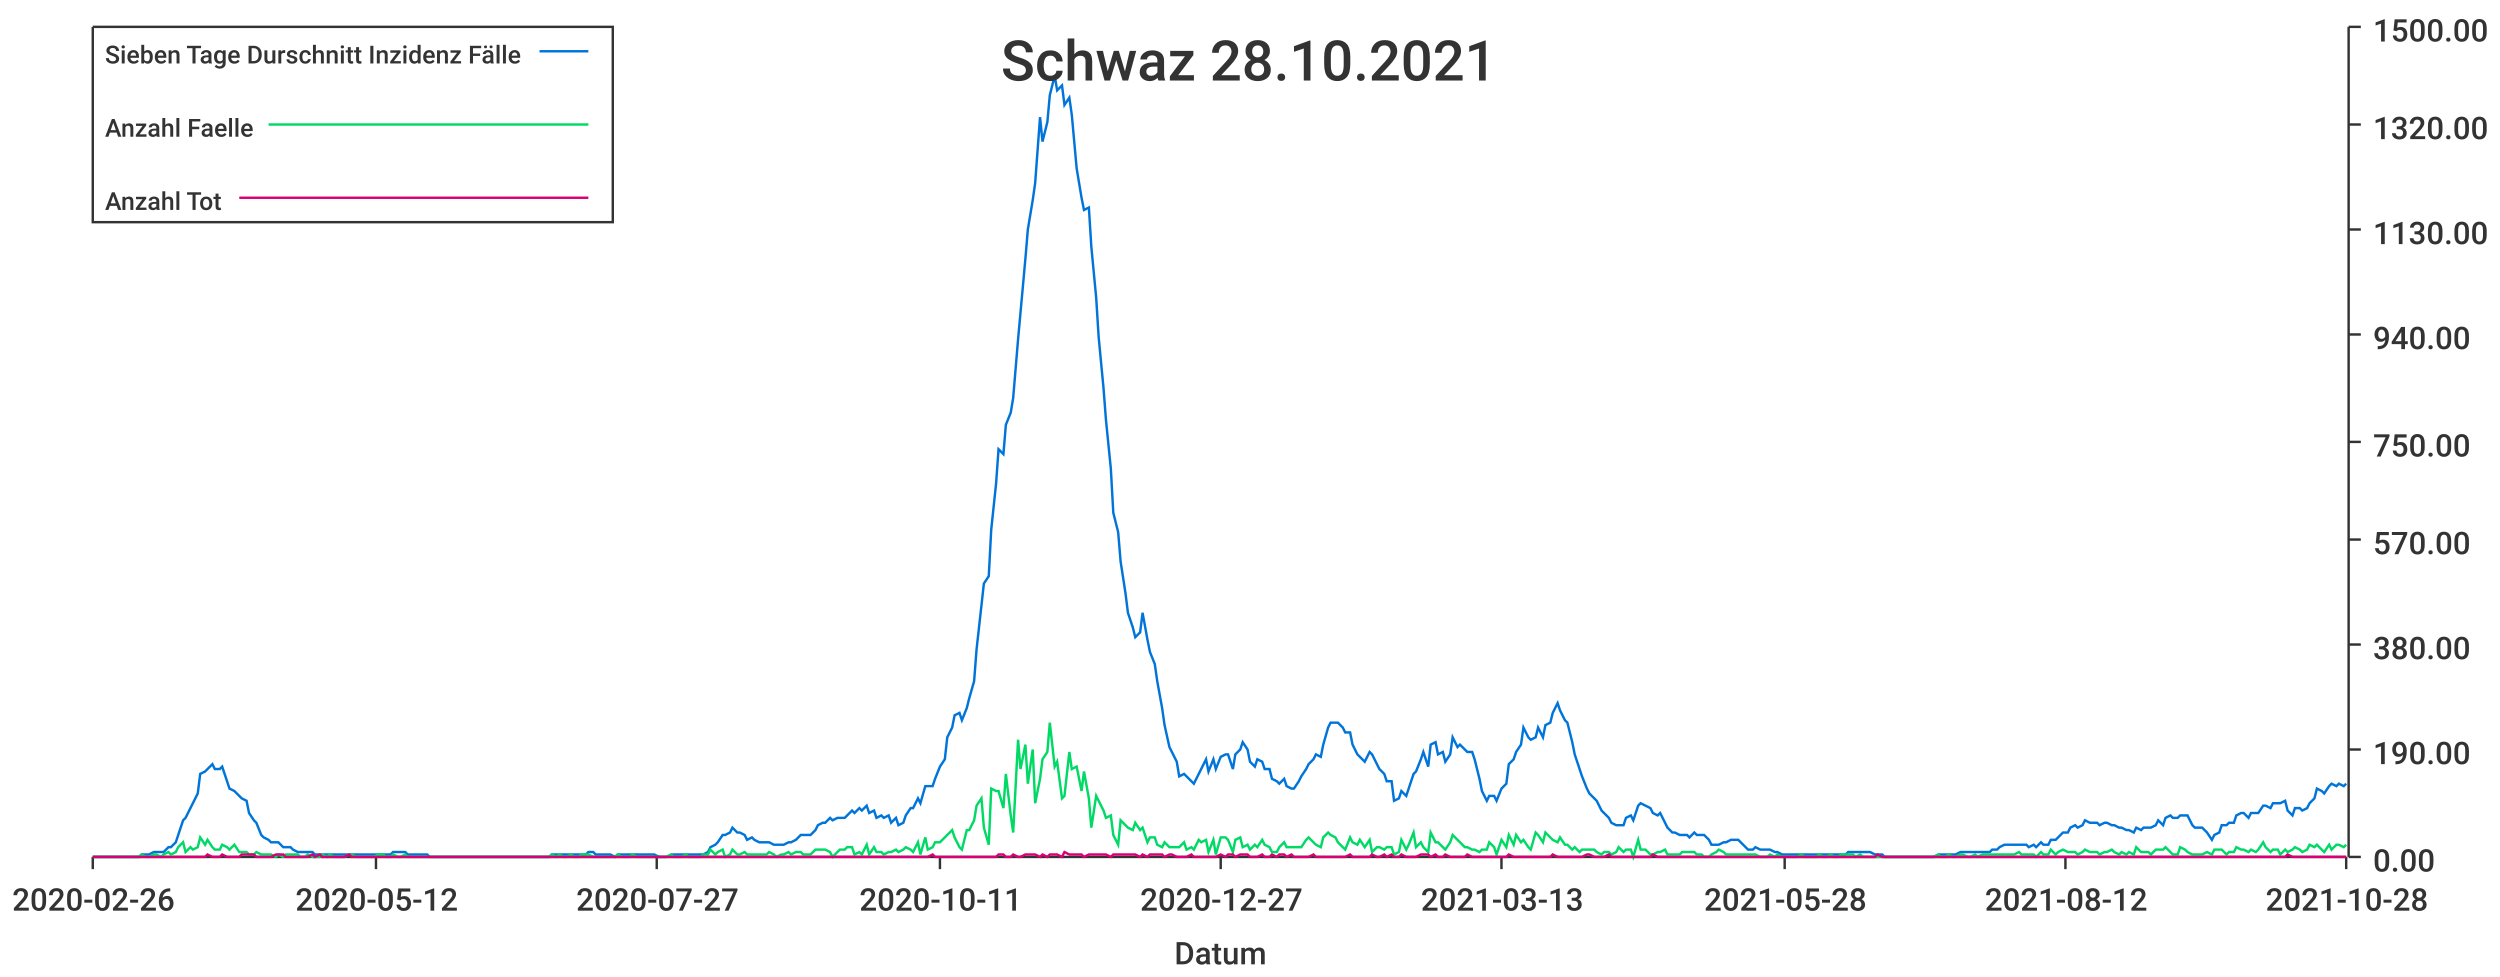
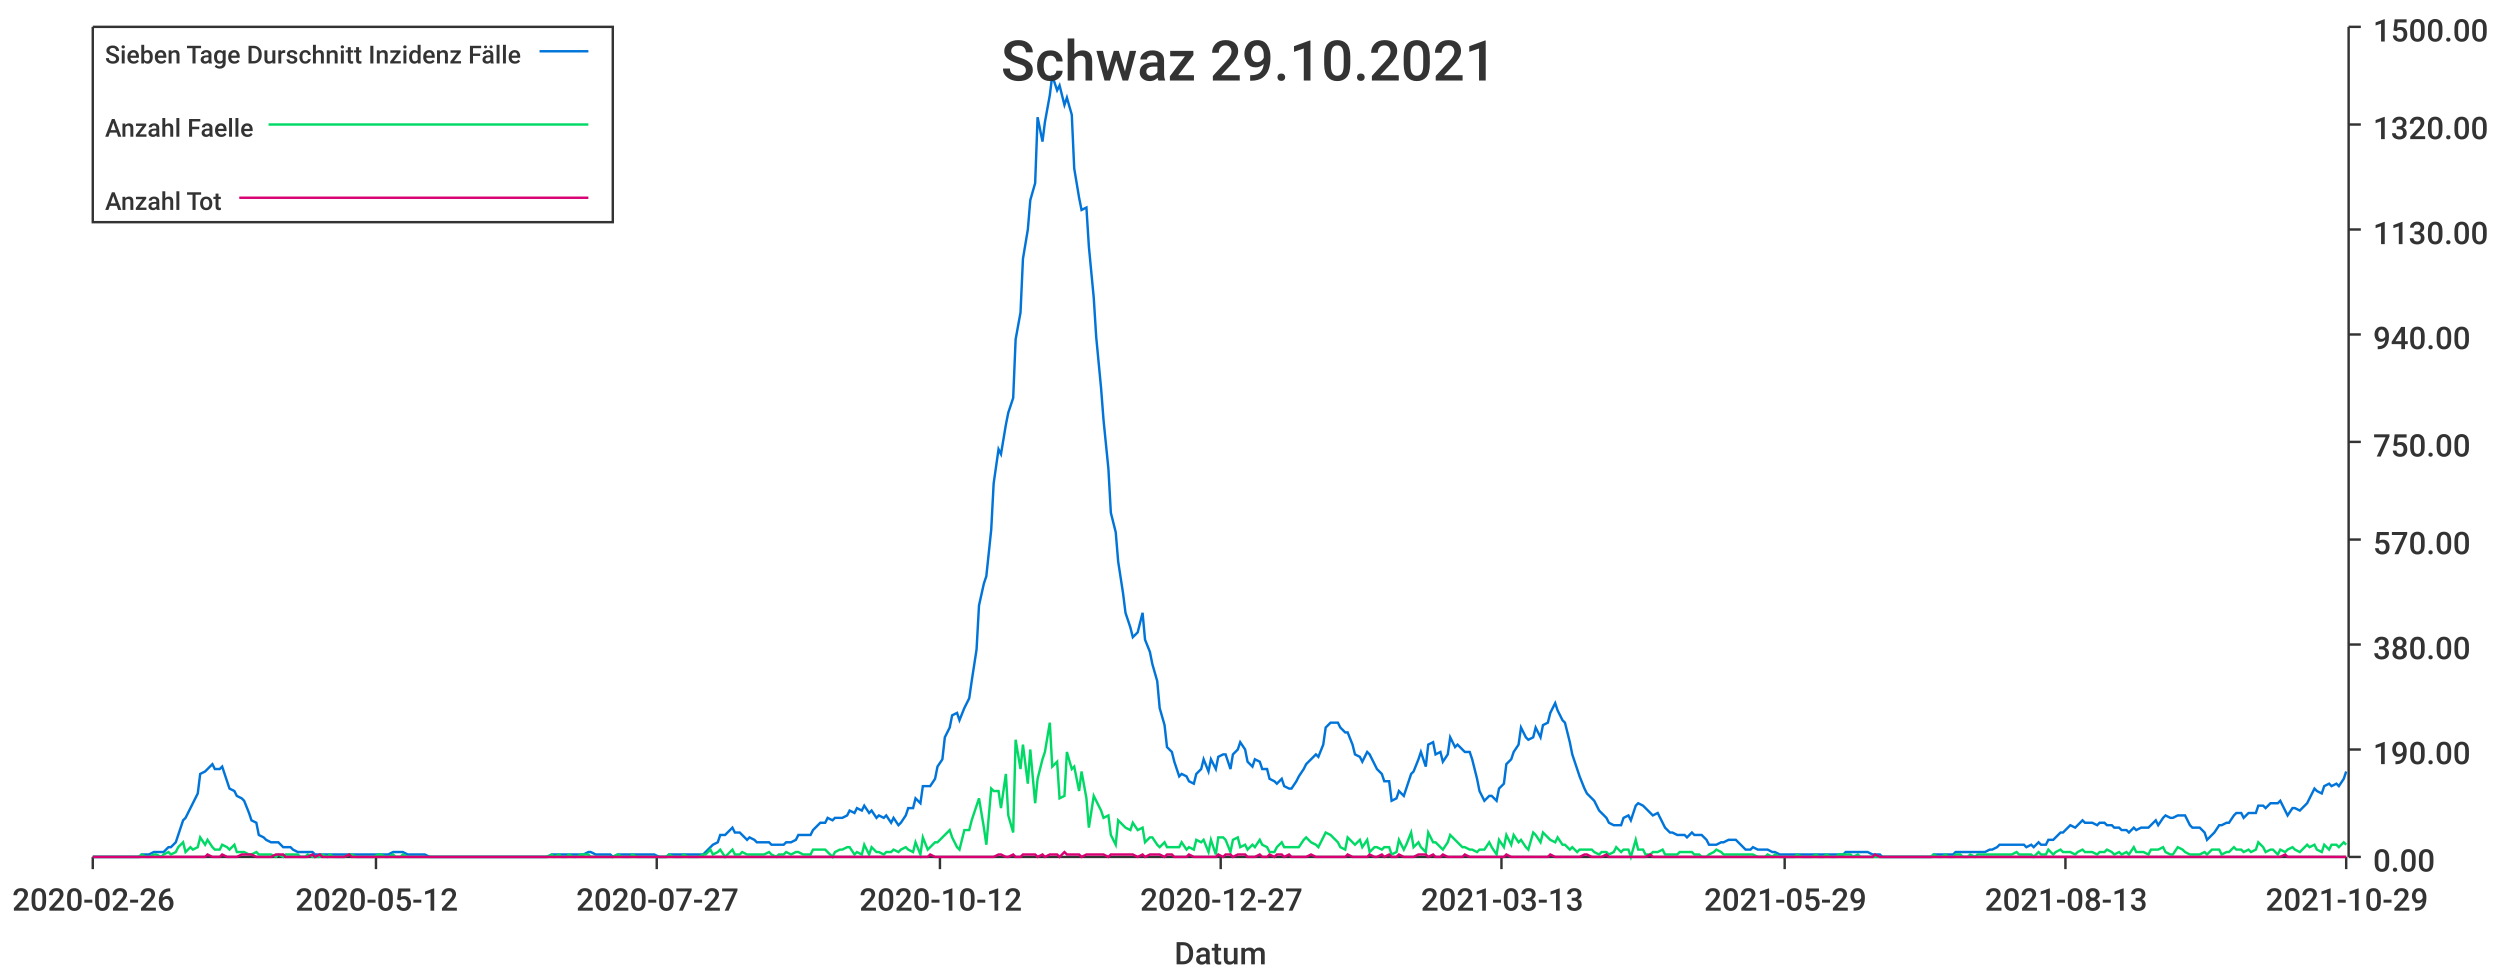
<svg xmlns="http://www.w3.org/2000/svg" width="1024" height="400">\n<path d="M 0 0 L 1024 0 L 1024 400 L 0 400 L 0 0" style="stroke-width:0;stroke:rgba(255,255,255,1.0);fill:rgba(255,255,255,1.0)" />
  <path d="M 38 11 L 961 11 L 961 351 L 38 351 L 38 11" style="stroke-width:0;stroke:rgba(255,255,255,1.0);fill:rgba(255,255,255,1.0)" />
  <path d="M 38 351 L 961 351" style="stroke-width:1;stroke:rgba(51,51,51,1.0);fill:none" />
  <path d="M 38 351 L 38 356" style="stroke-width:1;stroke:rgba(51,51,51,1.0);fill:none" />
  <text x="5" y="373" style="stroke-width:0;stroke:none;fill:rgba(51,51,51,1.0);font-size:12.8px;font-family:'Roboto Medium',sans-serif">2020-02-26</text>
  <path d="M 154 351 L 154 356" style="stroke-width:1;stroke:rgba(51,51,51,1.0);fill:none" />
  <text x="121" y="373" style="stroke-width:0;stroke:none;fill:rgba(51,51,51,1.0);font-size:12.8px;font-family:'Roboto Medium',sans-serif">2020-05-12</text>
  <path d="M 269 351 L 269 356" style="stroke-width:1;stroke:rgba(51,51,51,1.0);fill:none" />
  <text x="236" y="373" style="stroke-width:0;stroke:none;fill:rgba(51,51,51,1.0);font-size:12.8px;font-family:'Roboto Medium',sans-serif">2020-07-27</text>
  <path d="M 385 351 L 385 356" style="stroke-width:1;stroke:rgba(51,51,51,1.0);fill:none" />
-   <text x="352" y="373" style="stroke-width:0;stroke:none;fill:rgba(51,51,51,1.0);font-size:12.8px;font-family:'Roboto Medium',sans-serif">2020-10-11</text>
+   <text x="352" y="373" style="stroke-width:0;stroke:none;fill:rgba(51,51,51,1.0);font-size:12.8px;font-family:'Roboto Medium',sans-serif">2020-10-12</text>
  <path d="M 500 351 L 500 356" style="stroke-width:1;stroke:rgba(51,51,51,1.0);fill:none" />
  <text x="467" y="373" style="stroke-width:0;stroke:none;fill:rgba(51,51,51,1.0);font-size:12.8px;font-family:'Roboto Medium',sans-serif">2020-12-27</text>
  <path d="M 615 351 L 615 356" style="stroke-width:1;stroke:rgba(51,51,51,1.0);fill:none" />
  <text x="582" y="373" style="stroke-width:0;stroke:none;fill:rgba(51,51,51,1.0);font-size:12.8px;font-family:'Roboto Medium',sans-serif">2021-03-13</text>
  <path d="M 731 351 L 731 356" style="stroke-width:1;stroke:rgba(51,51,51,1.0);fill:none" />
-   <text x="698" y="373" style="stroke-width:0;stroke:none;fill:rgba(51,51,51,1.0);font-size:12.8px;font-family:'Roboto Medium',sans-serif">2021-05-28</text>
+   <text x="698" y="373" style="stroke-width:0;stroke:none;fill:rgba(51,51,51,1.0);font-size:12.8px;font-family:'Roboto Medium',sans-serif">2021-05-29</text>
  <path d="M 846 351 L 846 356" style="stroke-width:1;stroke:rgba(51,51,51,1.0);fill:none" />
-   <text x="813" y="373" style="stroke-width:0;stroke:none;fill:rgba(51,51,51,1.0);font-size:12.8px;font-family:'Roboto Medium',sans-serif">2021-08-12</text>
+   <text x="813" y="373" style="stroke-width:0;stroke:none;fill:rgba(51,51,51,1.0);font-size:12.8px;font-family:'Roboto Medium',sans-serif">2021-08-13</text>
  <path d="M 961 351 L 961 356" style="stroke-width:1;stroke:rgba(51,51,51,1.0);fill:none" />
-   <text x="928" y="373" style="stroke-width:0;stroke:none;fill:rgba(51,51,51,1.0);font-size:12.8px;font-family:'Roboto Medium',sans-serif">2021-10-28</text>
+   <text x="928" y="373" style="stroke-width:0;stroke:none;fill:rgba(51,51,51,1.0);font-size:12.8px;font-family:'Roboto Medium',sans-serif">2021-10-29</text>
  <text x="481" y="395" style="stroke-width:0;stroke:none;fill:rgba(51,51,51,1.0);font-size:12.8px;font-family:'Roboto Medium',sans-serif">Datum</text>
  <path d="M 962 351 L 962 11" style="stroke-width:1;stroke:rgba(51,51,51,1.0);fill:none" />
  <path d="M 962 351 L 967 351" style="stroke-width:1;stroke:rgba(51,51,51,1.0);fill:none" />
  <text x="972" y="357" style="stroke-width:0;stroke:none;fill:rgba(51,51,51,1.0);font-size:12.8px;font-family:'Roboto Medium',sans-serif">0.00</text>
  <path d="M 962 307 L 967 307" style="stroke-width:1;stroke:rgba(51,51,51,1.0);fill:none" />
  <text x="972" y="313" style="stroke-width:0;stroke:none;fill:rgba(51,51,51,1.0);font-size:12.8px;font-family:'Roboto Medium',sans-serif">190.00</text>
  <path d="M 962 264 L 967 264" style="stroke-width:1;stroke:rgba(51,51,51,1.0);fill:none" />
  <text x="972" y="270" style="stroke-width:0;stroke:none;fill:rgba(51,51,51,1.0);font-size:12.8px;font-family:'Roboto Medium',sans-serif">380.00</text>
  <path d="M 962 221 L 967 221" style="stroke-width:1;stroke:rgba(51,51,51,1.0);fill:none" />
  <text x="972" y="227" style="stroke-width:0;stroke:none;fill:rgba(51,51,51,1.0);font-size:12.8px;font-family:'Roboto Medium',sans-serif">570.00</text>
  <path d="M 962 181 L 967 181" style="stroke-width:1;stroke:rgba(51,51,51,1.0);fill:none" />
  <text x="972" y="187" style="stroke-width:0;stroke:none;fill:rgba(51,51,51,1.0);font-size:12.8px;font-family:'Roboto Medium',sans-serif">750.00</text>
  <path d="M 962 137 L 967 137" style="stroke-width:1;stroke:rgba(51,51,51,1.0);fill:none" />
  <text x="972" y="143" style="stroke-width:0;stroke:none;fill:rgba(51,51,51,1.0);font-size:12.8px;font-family:'Roboto Medium',sans-serif">940.00</text>
  <path d="M 962 94 L 967 94" style="stroke-width:1;stroke:rgba(51,51,51,1.0);fill:none" />
  <text x="972" y="100" style="stroke-width:0;stroke:none;fill:rgba(51,51,51,1.0);font-size:12.8px;font-family:'Roboto Medium',sans-serif">1130.00</text>
  <path d="M 962 51 L 967 51" style="stroke-width:1;stroke:rgba(51,51,51,1.0);fill:none" />
  <text x="972" y="57" style="stroke-width:0;stroke:none;fill:rgba(51,51,51,1.0);font-size:12.8px;font-family:'Roboto Medium',sans-serif">1320.00</text>
  <path d="M 962 11 L 967 11" style="stroke-width:1;stroke:rgba(51,51,51,1.0);fill:none" />
  <text x="972" y="17" style="stroke-width:0;stroke:none;fill:rgba(51,51,51,1.0);font-size:12.8px;font-family:'Roboto Medium',sans-serif">1500.00</text>
-   <path d="M 38 351 L 40 351 L 42 351 L 43 351 L 45 351 L 46 351 L 48 351 L 49 351 L 51 351 L 52 351 L 54 351 L 55 351 L 57 351 L 58 350 L 60 350 L 61 350 L 63 349 L 64 349 L 66 349 L 67 349 L 69 347 L 70 347 L 72 345 L 73 342 L 75 336 L 76 335 L 78 331 L 79 329 L 81 325 L 82 317 L 84 316 L 85 315 L 87 313 L 88 315 L 90 315 L 91 314 L 93 320 L 94 323 L 96 324 L 98 326 L 99 327 L 101 328 L 102 333 L 104 336 L 105 337 L 107 342 L 108 343 L 110 344 L 111 345 L 113 345 L 114 345 L 116 347 L 117 347 L 119 347 L 120 348 L 122 349 L 123 349 L 125 349 L 126 349 L 128 349 L 129 350 L 131 350 L 132 350 L 134 350 L 135 350 L 137 350 L 138 350 L 140 350 L 141 350 L 143 350 L 144 350 L 146 350 L 147 350 L 149 350 L 150 350 L 152 350 L 153 350 L 155 350 L 157 350 L 158 350 L 160 350 L 161 349 L 163 349 L 164 349 L 166 349 L 167 350 L 169 350 L 170 350 L 172 350 L 173 350 L 175 350 L 176 351 L 178 351 L 179 351 L 181 351 L 182 351 L 184 351 L 185 351 L 187 351 L 188 351 L 190 351 L 191 351 L 193 351 L 194 351 L 196 351 L 197 351 L 199 351 L 200 351 L 202 351 L 203 351 L 205 351 L 206 351 L 208 351 L 209 351 L 211 351 L 213 351 L 214 351 L 216 351 L 217 351 L 219 351 L 220 351 L 222 351 L 223 351 L 225 351 L 226 350 L 228 350 L 229 350 L 231 350 L 232 350 L 234 350 L 235 350 L 237 350 L 238 350 L 240 350 L 241 349 L 243 349 L 244 350 L 246 350 L 247 350 L 249 350 L 250 350 L 252 351 L 253 350 L 255 350 L 256 350 L 258 350 L 259 350 L 261 350 L 262 350 L 264 350 L 265 350 L 267 350 L 268 350 L 270 351 L 272 351 L 273 351 L 275 350 L 276 350 L 278 350 L 279 350 L 281 350 L 282 350 L 284 350 L 285 350 L 287 350 L 288 350 L 290 349 L 291 347 L 293 346 L 294 345 L 296 342 L 297 342 L 299 341 L 300 339 L 302 341 L 303 341 L 305 342 L 306 344 L 308 343 L 309 344 L 311 345 L 312 345 L 314 345 L 315 345 L 317 346 L 318 346 L 320 346 L 321 346 L 323 345 L 324 345 L 326 344 L 328 342 L 329 342 L 331 342 L 332 342 L 334 340 L 335 338 L 337 337 L 338 337 L 340 335 L 341 336 L 343 335 L 344 335 L 346 335 L 347 334 L 349 332 L 350 333 L 352 331 L 353 332 L 355 330 L 356 333 L 358 332 L 359 335 L 361 334 L 362 335 L 364 334 L 365 337 L 367 335 L 368 338 L 370 337 L 371 334 L 373 331 L 374 331 L 376 327 L 377 329 L 379 322 L 380 322 L 382 322 L 383 319 L 385 314 L 387 311 L 388 302 L 390 298 L 391 293 L 393 292 L 394 295 L 396 290 L 397 286 L 399 279 L 400 266 L 402 248 L 403 239 L 405 236 L 406 217 L 408 198 L 409 184 L 411 186 L 412 174 L 414 169 L 415 163 L 417 139 L 418 128 L 420 106 L 421 94 L 423 82 L 424 75 L 426 48 L 427 58 L 429 50 L 430 39 L 432 31 L 433 37 L 435 35 L 436 43 L 438 40 L 439 47 L 441 69 L 443 81 L 444 86 L 446 85 L 447 101 L 449 122 L 450 138 L 452 159 L 453 172 L 455 192 L 456 210 L 458 218 L 459 230 L 461 243 L 462 251 L 464 257 L 465 261 L 467 259 L 468 251 L 470 262 L 471 267 L 473 272 L 474 279 L 476 290 L 477 297 L 479 306 L 480 308 L 482 312 L 483 318 L 485 317 L 486 318 L 488 320 L 489 321 L 491 317 L 492 315 L 494 311 L 495 316 L 497 311 L 498 315 L 500 310 L 502 309 L 503 309 L 505 315 L 506 309 L 508 307 L 509 304 L 511 307 L 512 312 L 514 314 L 515 311 L 517 312 L 518 315 L 520 315 L 521 319 L 523 320 L 524 321 L 526 319 L 527 322 L 529 323 L 530 323 L 532 320 L 533 318 L 535 315 L 536 313 L 538 311 L 539 309 L 541 310 L 542 305 L 544 298 L 545 296 L 547 296 L 548 296 L 550 298 L 551 300 L 553 300 L 554 305 L 556 309 L 557 310 L 559 312 L 561 308 L 562 309 L 564 313 L 565 315 L 567 317 L 568 320 L 570 320 L 571 328 L 573 327 L 574 324 L 576 326 L 577 323 L 579 317 L 580 316 L 582 311 L 583 308 L 585 314 L 586 305 L 588 304 L 589 309 L 591 308 L 592 312 L 594 309 L 595 302 L 597 306 L 598 305 L 600 307 L 601 308 L 603 308 L 604 311 L 606 319 L 607 324 L 609 328 L 610 326 L 612 326 L 613 328 L 615 323 L 617 321 L 618 313 L 620 311 L 621 308 L 623 305 L 624 298 L 626 302 L 627 303 L 629 302 L 630 298 L 632 302 L 633 297 L 635 296 L 636 292 L 638 288 L 639 291 L 641 295 L 642 296 L 644 304 L 645 309 L 647 315 L 648 318 L 650 323 L 651 325 L 653 327 L 654 328 L 656 332 L 657 333 L 659 335 L 660 337 L 662 338 L 663 338 L 665 338 L 666 335 L 668 334 L 669 336 L 671 330 L 672 329 L 674 330 L 676 331 L 677 333 L 679 334 L 680 333 L 682 337 L 683 339 L 685 341 L 686 341 L 688 342 L 689 342 L 691 342 L 692 343 L 694 341 L 695 342 L 697 342 L 698 342 L 700 344 L 701 346 L 703 346 L 704 346 L 706 345 L 707 345 L 709 344 L 710 344 L 712 344 L 713 345 L 715 347 L 716 348 L 718 348 L 719 347 L 721 348 L 722 348 L 724 348 L 725 348 L 727 349 L 728 349 L 730 350 L 732 350 L 733 350 L 735 350 L 736 350 L 738 350 L 739 350 L 741 350 L 742 350 L 744 350 L 745 350 L 747 350 L 748 350 L 750 350 L 751 350 L 753 350 L 754 350 L 756 350 L 757 349 L 759 349 L 760 349 L 762 349 L 763 349 L 765 349 L 766 349 L 768 350 L 769 350 L 771 350 L 772 351 L 774 351 L 775 351 L 777 351 L 778 351 L 780 351 L 781 351 L 783 351 L 784 351 L 786 351 L 787 351 L 789 351 L 791 351 L 792 351 L 794 350 L 795 350 L 797 350 L 798 350 L 800 350 L 801 350 L 803 349 L 804 349 L 806 349 L 807 349 L 809 349 L 810 349 L 812 349 L 813 349 L 815 349 L 816 348 L 818 348 L 819 347 L 821 346 L 822 346 L 824 346 L 825 346 L 827 346 L 828 346 L 830 346 L 831 347 L 833 346 L 834 347 L 836 345 L 837 346 L 839 346 L 840 344 L 842 344 L 843 343 L 845 341 L 847 341 L 848 339 L 850 338 L 851 339 L 853 338 L 854 336 L 856 337 L 857 337 L 859 337 L 860 338 L 862 337 L 863 337 L 865 338 L 866 338 L 868 339 L 869 339 L 871 340 L 872 340 L 874 341 L 875 339 L 877 340 L 878 339 L 880 339 L 881 339 L 883 338 L 884 336 L 886 338 L 887 335 L 889 334 L 890 335 L 892 335 L 893 334 L 895 334 L 896 334 L 898 338 L 899 339 L 901 339 L 902 339 L 904 341 L 906 344 L 907 342 L 909 341 L 910 338 L 912 338 L 913 337 L 915 337 L 916 334 L 918 333 L 919 333 L 921 335 L 922 333 L 924 333 L 925 333 L 927 330 L 928 330 L 930 331 L 931 329 L 933 329 L 934 329 L 936 328 L 937 332 L 939 334 L 940 331 L 942 331 L 943 332 L 945 331 L 946 329 L 948 327 L 949 323 L 951 324 L 952 325 L 954 322 L 955 321 L 957 322 L 958 321 L 960 322 L 961 321" style="stroke-width:1;stroke:rgba(0,116,217,1.0);fill:none" />
-   <path d="M 38 351 L 40 351 L 42 351 L 43 351 L 45 351 L 46 351 L 48 351 L 49 351 L 51 351 L 52 351 L 54 351 L 55 351 L 57 351 L 58 350 L 60 351 L 61 351 L 63 350 L 64 350 L 66 351 L 67 350 L 69 349 L 70 350 L 72 349 L 73 347 L 75 345 L 76 349 L 78 347 L 79 348 L 81 347 L 82 343 L 84 346 L 85 344 L 87 347 L 88 348 L 90 348 L 91 346 L 93 347 L 94 348 L 96 346 L 98 349 L 99 349 L 101 349 L 102 350 L 104 350 L 105 349 L 107 350 L 108 350 L 110 350 L 111 350 L 113 351 L 114 350 L 116 351 L 117 350 L 119 350 L 120 350 L 122 350 L 123 351 L 125 351 L 126 350 L 128 351 L 129 351 L 131 351 L 132 350 L 134 351 L 135 350 L 137 351 L 138 351 L 140 351 L 141 351 L 143 350 L 144 350 L 146 351 L 147 351 L 149 351 L 150 351 L 152 351 L 153 351 L 155 350 L 157 350 L 158 351 L 160 351 L 161 350 L 163 351 L 164 351 L 166 350 L 167 351 L 169 351 L 170 351 L 172 351 L 173 351 L 175 351 L 176 351 L 178 351 L 179 351 L 181 351 L 182 351 L 184 351 L 185 351 L 187 351 L 188 351 L 190 351 L 191 351 L 193 351 L 194 351 L 196 351 L 197 351 L 199 351 L 200 351 L 202 351 L 203 351 L 205 351 L 206 351 L 208 351 L 209 351 L 211 351 L 213 351 L 214 351 L 216 351 L 217 351 L 219 351 L 220 351 L 222 351 L 223 351 L 225 351 L 226 350 L 228 351 L 229 350 L 231 351 L 232 351 L 234 350 L 235 351 L 237 351 L 238 350 L 240 350 L 241 350 L 243 351 L 244 351 L 246 351 L 247 351 L 249 351 L 250 351 L 252 351 L 253 350 L 255 351 L 256 351 L 258 351 L 259 350 L 261 351 L 262 351 L 264 351 L 265 351 L 267 351 L 268 351 L 270 351 L 272 351 L 273 351 L 275 350 L 276 351 L 278 351 L 279 351 L 281 350 L 282 351 L 284 351 L 285 351 L 287 351 L 288 350 L 290 350 L 291 348 L 293 350 L 294 349 L 296 348 L 297 351 L 299 350 L 300 348 L 302 350 L 303 350 L 305 349 L 306 350 L 308 350 L 309 350 L 311 350 L 312 350 L 314 350 L 315 349 L 317 350 L 318 351 L 320 350 L 321 350 L 323 349 L 324 350 L 326 349 L 328 349 L 329 350 L 331 350 L 332 350 L 334 348 L 335 348 L 337 348 L 338 348 L 340 349 L 341 351 L 343 349 L 344 348 L 346 348 L 347 347 L 349 347 L 350 350 L 352 349 L 353 350 L 355 346 L 356 350 L 358 347 L 359 349 L 361 349 L 362 350 L 364 349 L 365 349 L 367 348 L 368 349 L 370 348 L 371 347 L 373 348 L 374 349 L 376 345 L 377 350 L 379 343 L 380 348 L 382 347 L 383 345 L 385 345 L 387 343 L 388 342 L 390 340 L 391 343 L 393 347 L 394 348 L 396 340 L 397 340 L 399 336 L 400 330 L 402 327 L 403 339 L 405 346 L 406 323 L 408 324 L 409 324 L 411 331 L 412 317 L 414 334 L 415 341 L 417 303 L 418 315 L 420 305 L 421 321 L 423 307 L 424 329 L 426 319 L 427 311 L 429 308 L 430 296 L 432 314 L 433 312 L 435 327 L 436 326 L 438 308 L 439 315 L 441 314 L 443 324 L 444 316 L 446 327 L 447 339 L 449 326 L 450 328 L 452 332 L 453 335 L 455 334 L 456 342 L 458 346 L 459 336 L 461 338 L 462 339 L 464 340 L 465 337 L 467 340 L 468 339 L 470 345 L 471 343 L 473 343 L 474 346 L 476 347 L 477 345 L 479 347 L 480 347 L 482 347 L 483 347 L 485 345 L 486 348 L 488 347 L 489 348 L 491 344 L 492 345 L 494 344 L 495 349 L 497 344 L 498 350 L 500 343 L 502 343 L 503 344 L 505 349 L 506 344 L 508 343 L 509 347 L 511 346 L 512 348 L 514 346 L 515 347 L 517 344 L 518 346 L 520 347 L 521 349 L 523 349 L 524 347 L 526 345 L 527 347 L 529 347 L 530 347 L 532 347 L 533 347 L 535 344 L 536 343 L 538 345 L 539 346 L 541 347 L 542 343 L 544 341 L 545 342 L 547 343 L 548 345 L 550 347 L 551 348 L 553 343 L 554 345 L 556 346 L 557 344 L 559 347 L 561 344 L 562 349 L 564 347 L 565 347 L 567 348 L 568 347 L 570 347 L 571 350 L 573 349 L 574 344 L 576 348 L 577 346 L 579 341 L 580 347 L 582 345 L 583 347 L 585 349 L 586 341 L 588 345 L 589 345 L 591 347 L 592 348 L 594 345 L 595 342 L 597 344 L 598 345 L 600 347 L 601 347 L 603 348 L 604 348 L 606 349 L 607 348 L 609 348 L 610 345 L 612 347 L 613 350 L 615 344 L 617 347 L 618 342 L 620 346 L 621 342 L 623 345 L 624 344 L 626 347 L 627 348 L 629 341 L 630 342 L 632 345 L 633 341 L 635 343 L 636 344 L 638 345 L 639 343 L 641 346 L 642 346 L 644 348 L 645 347 L 647 349 L 648 348 L 650 348 L 651 348 L 653 348 L 654 349 L 656 350 L 657 349 L 659 349 L 660 350 L 662 349 L 663 347 L 665 349 L 666 348 L 668 348 L 669 351 L 671 344 L 672 348 L 674 348 L 676 350 L 677 350 L 679 349 L 680 349 L 682 348 L 683 350 L 685 350 L 686 350 L 688 350 L 689 349 L 691 349 L 692 349 L 694 349 L 695 350 L 697 350 L 698 351 L 700 351 L 701 350 L 703 349 L 704 348 L 706 349 L 707 350 L 709 350 L 710 350 L 712 350 L 713 350 L 715 350 L 716 350 L 718 350 L 719 350 L 721 351 L 722 351 L 724 351 L 725 350 L 727 351 L 728 350 L 730 351 L 732 351 L 733 351 L 735 351 L 736 351 L 738 350 L 739 351 L 741 351 L 742 351 L 744 351 L 745 350 L 747 351 L 748 351 L 750 350 L 751 351 L 753 351 L 754 350 L 756 350 L 757 350 L 759 350 L 760 351 L 762 350 L 763 351 L 765 351 L 766 351 L 768 351 L 769 351 L 771 351 L 772 351 L 774 351 L 775 351 L 777 351 L 778 351 L 780 351 L 781 351 L 783 351 L 784 351 L 786 351 L 787 351 L 789 351 L 791 351 L 792 351 L 794 350 L 795 351 L 797 351 L 798 350 L 800 351 L 801 351 L 803 350 L 804 350 L 806 351 L 807 351 L 809 350 L 810 351 L 812 350 L 813 350 L 815 350 L 816 350 L 818 350 L 819 350 L 821 350 L 822 350 L 824 350 L 825 350 L 827 349 L 828 350 L 830 350 L 831 350 L 833 350 L 834 351 L 836 349 L 837 350 L 839 350 L 840 348 L 842 350 L 843 349 L 845 348 L 847 349 L 848 349 L 850 349 L 851 350 L 853 349 L 854 348 L 856 349 L 857 349 L 859 349 L 860 350 L 862 349 L 863 349 L 865 348 L 866 349 L 868 350 L 869 349 L 871 350 L 872 349 L 874 350 L 875 347 L 877 349 L 878 349 L 880 349 L 881 350 L 883 348 L 884 348 L 886 348 L 887 347 L 889 349 L 890 350 L 892 350 L 893 347 L 895 348 L 896 349 L 898 350 L 899 350 L 901 350 L 902 350 L 904 349 L 906 350 L 907 348 L 909 348 L 910 348 L 912 350 L 913 349 L 915 349 L 916 347 L 918 348 L 919 348 L 921 349 L 922 348 L 924 349 L 925 348 L 927 345 L 928 347 L 930 349 L 931 348 L 933 348 L 934 350 L 936 348 L 937 349 L 939 348 L 940 347 L 942 348 L 943 349 L 945 348 L 946 346 L 948 347 L 949 346 L 951 348 L 952 349 L 954 346 L 955 348 L 957 346 L 958 346 L 960 347 L 961 346" style="stroke-width:1;stroke:rgba(0,217,101,1.0);fill:none" />
-   <path d="M 38 351 L 40 351 L 42 351 L 43 351 L 45 351 L 46 351 L 48 351 L 49 351 L 51 351 L 52 351 L 54 351 L 55 351 L 57 351 L 58 351 L 60 351 L 61 351 L 63 351 L 64 351 L 66 351 L 67 351 L 69 351 L 70 351 L 72 351 L 73 351 L 75 351 L 76 351 L 78 351 L 79 351 L 81 351 L 82 351 L 84 351 L 85 350 L 87 351 L 88 351 L 90 351 L 91 350 L 93 351 L 94 351 L 96 351 L 98 351 L 99 350 L 101 350 L 102 350 L 104 350 L 105 351 L 107 351 L 108 351 L 110 351 L 111 351 L 113 350 L 114 350 L 116 350 L 117 351 L 119 351 L 120 351 L 122 351 L 123 351 L 125 351 L 126 351 L 128 350 L 129 351 L 131 350 L 132 351 L 134 351 L 135 351 L 137 351 L 138 351 L 140 351 L 141 351 L 143 350 L 144 351 L 146 351 L 147 351 L 149 351 L 150 351 L 152 351 L 153 351 L 155 351 L 157 351 L 158 351 L 160 351 L 161 351 L 163 351 L 164 351 L 166 351 L 167 351 L 169 351 L 170 351 L 172 351 L 173 351 L 175 351 L 176 351 L 178 351 L 179 351 L 181 351 L 182 351 L 184 351 L 185 351 L 187 351 L 188 351 L 190 351 L 191 351 L 193 351 L 194 351 L 196 351 L 197 351 L 199 351 L 200 351 L 202 351 L 203 351 L 205 351 L 206 351 L 208 351 L 209 351 L 211 351 L 213 351 L 214 351 L 216 351 L 217 351 L 219 351 L 220 351 L 222 351 L 223 351 L 225 351 L 226 351 L 228 351 L 229 351 L 231 351 L 232 351 L 234 351 L 235 351 L 237 351 L 238 351 L 240 351 L 241 351 L 243 351 L 244 351 L 246 351 L 247 351 L 249 351 L 250 351 L 252 351 L 253 351 L 255 351 L 256 351 L 258 351 L 259 351 L 261 351 L 262 351 L 264 351 L 265 351 L 267 351 L 268 351 L 270 351 L 272 351 L 273 351 L 275 351 L 276 351 L 278 351 L 279 351 L 281 351 L 282 351 L 284 351 L 285 351 L 287 351 L 288 351 L 290 351 L 291 351 L 293 351 L 294 351 L 296 351 L 297 351 L 299 351 L 300 351 L 302 351 L 303 351 L 305 351 L 306 351 L 308 351 L 309 351 L 311 351 L 312 351 L 314 351 L 315 351 L 317 351 L 318 351 L 320 351 L 321 351 L 323 351 L 324 351 L 326 351 L 328 351 L 329 351 L 331 351 L 332 351 L 334 351 L 335 351 L 337 351 L 338 351 L 340 351 L 341 351 L 343 351 L 344 351 L 346 351 L 347 351 L 349 351 L 350 351 L 352 351 L 353 351 L 355 351 L 356 351 L 358 351 L 359 351 L 361 351 L 362 351 L 364 351 L 365 351 L 367 351 L 368 351 L 370 351 L 371 351 L 373 351 L 374 351 L 376 351 L 377 351 L 379 351 L 380 351 L 382 350 L 383 351 L 385 351 L 387 351 L 388 351 L 390 351 L 391 351 L 393 351 L 394 351 L 396 351 L 397 351 L 399 351 L 400 351 L 402 351 L 403 351 L 405 351 L 406 351 L 408 351 L 409 350 L 411 350 L 412 351 L 414 351 L 415 350 L 417 351 L 418 351 L 420 350 L 421 350 L 423 350 L 424 350 L 426 351 L 427 350 L 429 351 L 430 350 L 432 350 L 433 350 L 435 351 L 436 349 L 438 350 L 439 350 L 441 350 L 443 350 L 444 351 L 446 350 L 447 350 L 449 350 L 450 350 L 452 350 L 453 350 L 455 351 L 456 350 L 458 350 L 459 350 L 461 350 L 462 350 L 464 350 L 465 350 L 467 351 L 468 350 L 470 351 L 471 350 L 473 350 L 474 350 L 476 350 L 477 351 L 479 350 L 480 350 L 482 351 L 483 351 L 485 351 L 486 351 L 488 350 L 489 351 L 491 351 L 492 351 L 494 351 L 495 351 L 497 351 L 498 351 L 500 350 L 502 351 L 503 350 L 505 350 L 506 351 L 508 350 L 509 350 L 511 350 L 512 351 L 514 351 L 515 351 L 517 350 L 518 351 L 520 351 L 521 350 L 523 351 L 524 350 L 526 350 L 527 351 L 529 350 L 530 351 L 532 351 L 533 351 L 535 351 L 536 351 L 538 350 L 539 351 L 541 351 L 542 351 L 544 351 L 545 351 L 547 351 L 548 351 L 550 351 L 551 351 L 553 350 L 554 351 L 556 351 L 557 351 L 559 351 L 561 351 L 562 350 L 564 351 L 565 351 L 567 350 L 568 351 L 570 350 L 571 351 L 573 351 L 574 350 L 576 351 L 577 351 L 579 351 L 580 351 L 582 350 L 583 350 L 585 350 L 586 351 L 588 350 L 589 351 L 591 351 L 592 350 L 594 351 L 595 351 L 597 351 L 598 351 L 600 351 L 601 350 L 603 351 L 604 351 L 606 351 L 607 351 L 609 351 L 610 351 L 612 351 L 613 351 L 615 351 L 617 351 L 618 350 L 620 351 L 621 351 L 623 351 L 624 351 L 626 351 L 627 351 L 629 351 L 630 351 L 632 351 L 633 351 L 635 351 L 636 350 L 638 351 L 639 351 L 641 351 L 642 351 L 644 351 L 645 351 L 647 351 L 648 351 L 650 350 L 651 350 L 653 351 L 654 351 L 656 351 L 657 351 L 659 350 L 660 351 L 662 351 L 663 351 L 665 351 L 666 351 L 668 351 L 669 351 L 671 351 L 672 351 L 674 351 L 676 351 L 677 350 L 679 351 L 680 351 L 682 351 L 683 351 L 685 351 L 686 351 L 688 351 L 689 351 L 691 351 L 692 351 L 694 351 L 695 351 L 697 351 L 698 351 L 700 351 L 701 351 L 703 351 L 704 351 L 706 351 L 707 351 L 709 351 L 710 351 L 712 351 L 713 351 L 715 351 L 716 351 L 718 351 L 719 351 L 721 351 L 722 351 L 724 351 L 725 351 L 727 351 L 728 351 L 730 351 L 732 351 L 733 351 L 735 351 L 736 351 L 738 351 L 739 351 L 741 351 L 742 351 L 744 351 L 745 351 L 747 351 L 748 351 L 750 351 L 751 351 L 753 351 L 754 351 L 756 351 L 757 351 L 759 351 L 760 351 L 762 351 L 763 351 L 765 351 L 766 351 L 768 351 L 769 350 L 771 351 L 772 351 L 774 351 L 775 351 L 777 351 L 778 351 L 780 351 L 781 351 L 783 351 L 784 351 L 786 351 L 787 351 L 789 351 L 791 351 L 792 351 L 794 351 L 795 351 L 797 351 L 798 351 L 800 351 L 801 351 L 803 351 L 804 351 L 806 351 L 807 351 L 809 351 L 810 351 L 812 351 L 813 351 L 815 351 L 816 351 L 818 351 L 819 351 L 821 351 L 822 351 L 824 351 L 825 351 L 827 351 L 828 351 L 830 351 L 831 351 L 833 351 L 834 351 L 836 351 L 837 351 L 839 351 L 840 351 L 842 351 L 843 351 L 845 351 L 847 351 L 848 351 L 850 351 L 851 351 L 853 351 L 854 351 L 856 351 L 857 351 L 859 351 L 860 351 L 862 351 L 863 351 L 865 351 L 866 351 L 868 351 L 869 351 L 871 351 L 872 351 L 874 351 L 875 351 L 877 351 L 878 351 L 880 351 L 881 351 L 883 351 L 884 351 L 886 351 L 887 351 L 889 351 L 890 351 L 892 351 L 893 351 L 895 351 L 896 351 L 898 351 L 899 351 L 901 351 L 902 351 L 904 351 L 906 351 L 907 351 L 909 351 L 910 351 L 912 351 L 913 351 L 915 351 L 916 351 L 918 351 L 919 351 L 921 351 L 922 351 L 924 351 L 925 351 L 927 351 L 928 351 L 930 351 L 931 351 L 933 351 L 934 351 L 936 351 L 937 350 L 939 351 L 940 351 L 942 351 L 943 351 L 945 351 L 946 351 L 948 351 L 949 351 L 951 351 L 952 351 L 954 351 L 955 351 L 957 351 L 958 351 L 960 351 L 961 351" style="stroke-width:1;stroke:rgba(217,0,116,1.0);fill:none" />
-   <text x="410" y="33" style="stroke-width:0;stroke:none;fill:rgba(51,51,51,1.0);font-size:23.0px;font-family:'Roboto Medium',sans-serif">Schwaz 28.10.2021</text>
+   <path d="M 38 351 L 40 351 L 42 351 L 43 351 L 45 351 L 46 351 L 48 351 L 49 351 L 51 351 L 52 351 L 54 351 L 55 351 L 57 351 L 58 350 L 60 350 L 61 350 L 63 349 L 64 349 L 66 349 L 67 349 L 69 347 L 70 347 L 72 345 L 73 342 L 75 336 L 76 335 L 78 331 L 79 329 L 81 325 L 82 317 L 84 316 L 85 315 L 87 313 L 88 315 L 90 315 L 91 314 L 93 320 L 94 323 L 96 324 L 97 326 L 99 327 L 100 328 L 102 333 L 103 336 L 105 337 L 106 342 L 108 343 L 109 344 L 111 345 L 113 345 L 114 345 L 116 347 L 117 347 L 119 347 L 120 348 L 122 349 L 123 349 L 125 349 L 126 349 L 128 349 L 129 350 L 131 350 L 132 350 L 134 350 L 135 350 L 137 350 L 138 350 L 140 350 L 141 350 L 143 350 L 144 350 L 146 350 L 147 350 L 149 350 L 150 350 L 152 350 L 153 350 L 155 350 L 156 350 L 158 350 L 159 350 L 161 349 L 162 349 L 164 349 L 165 349 L 167 350 L 168 350 L 170 350 L 171 350 L 173 350 L 174 350 L 176 351 L 177 351 L 179 351 L 180 351 L 182 351 L 184 351 L 185 351 L 187 351 L 188 351 L 190 351 L 191 351 L 193 351 L 194 351 L 196 351 L 197 351 L 199 351 L 200 351 L 202 351 L 203 351 L 205 351 L 206 351 L 208 351 L 209 351 L 211 351 L 212 351 L 214 351 L 215 351 L 217 351 L 218 351 L 220 351 L 221 351 L 223 351 L 224 351 L 226 350 L 227 350 L 229 350 L 230 350 L 232 350 L 233 350 L 235 350 L 236 350 L 238 350 L 239 350 L 241 349 L 242 349 L 244 350 L 245 350 L 247 350 L 248 350 L 250 350 L 251 351 L 253 350 L 255 350 L 256 350 L 258 350 L 259 350 L 261 350 L 262 350 L 264 350 L 265 350 L 267 350 L 268 350 L 270 351 L 271 351 L 273 351 L 274 350 L 276 350 L 277 350 L 279 350 L 280 350 L 282 350 L 283 350 L 285 350 L 286 350 L 288 350 L 289 349 L 291 347 L 292 346 L 294 345 L 295 342 L 297 342 L 298 341 L 300 339 L 301 341 L 303 341 L 304 342 L 306 344 L 307 343 L 309 344 L 310 345 L 312 345 L 313 345 L 315 345 L 316 346 L 318 346 L 319 346 L 321 346 L 322 345 L 324 345 L 326 344 L 327 342 L 329 342 L 330 342 L 332 342 L 333 340 L 335 338 L 336 337 L 338 337 L 339 335 L 341 336 L 342 335 L 344 335 L 345 335 L 347 334 L 348 332 L 350 333 L 351 331 L 353 332 L 354 330 L 356 333 L 357 332 L 359 335 L 360 334 L 362 335 L 363 334 L 365 337 L 366 335 L 368 338 L 369 337 L 371 334 L 372 331 L 374 331 L 375 327 L 377 329 L 378 322 L 380 322 L 381 322 L 383 319 L 384 314 L 386 311 L 387 302 L 389 298 L 390 293 L 392 292 L 393 295 L 395 290 L 397 286 L 398 279 L 400 266 L 401 248 L 403 239 L 404 236 L 406 217 L 407 198 L 409 184 L 410 186 L 412 174 L 413 169 L 415 163 L 416 139 L 418 128 L 419 106 L 421 94 L 422 82 L 424 75 L 425 48 L 427 58 L 428 50 L 430 39 L 431 31 L 433 37 L 434 35 L 436 43 L 437 40 L 439 47 L 440 69 L 442 81 L 443 86 L 445 85 L 446 101 L 448 122 L 449 138 L 451 159 L 452 172 L 454 192 L 455 210 L 457 218 L 458 230 L 460 243 L 461 251 L 463 257 L 464 261 L 466 259 L 468 251 L 469 262 L 471 267 L 472 272 L 474 279 L 475 290 L 477 297 L 478 306 L 480 308 L 481 312 L 483 318 L 484 317 L 486 318 L 487 320 L 489 321 L 490 317 L 492 315 L 493 311 L 495 316 L 496 311 L 498 315 L 499 310 L 501 309 L 502 309 L 504 315 L 505 309 L 507 307 L 508 304 L 510 307 L 511 312 L 513 314 L 514 311 L 516 312 L 517 315 L 519 315 L 520 319 L 522 320 L 523 321 L 525 319 L 526 322 L 528 323 L 529 323 L 531 320 L 532 318 L 534 315 L 535 313 L 537 311 L 539 309 L 540 310 L 542 305 L 543 298 L 545 296 L 546 296 L 548 296 L 549 298 L 551 300 L 552 300 L 554 305 L 555 309 L 557 310 L 558 312 L 560 308 L 561 309 L 563 313 L 564 315 L 566 317 L 567 320 L 569 320 L 570 328 L 572 327 L 573 324 L 575 326 L 576 323 L 578 317 L 579 316 L 581 311 L 582 308 L 584 314 L 585 305 L 587 304 L 588 309 L 590 308 L 591 312 L 593 309 L 594 302 L 596 306 L 597 305 L 599 307 L 600 308 L 602 308 L 603 311 L 605 319 L 606 324 L 608 328 L 610 326 L 611 326 L 613 328 L 614 323 L 616 321 L 617 313 L 619 311 L 620 308 L 622 305 L 623 298 L 625 302 L 626 303 L 628 302 L 629 298 L 631 302 L 632 297 L 634 296 L 635 292 L 637 288 L 638 291 L 640 295 L 641 296 L 643 304 L 644 309 L 646 315 L 647 318 L 649 323 L 650 325 L 652 327 L 653 328 L 655 332 L 656 333 L 658 335 L 659 337 L 661 338 L 662 338 L 664 338 L 665 335 L 667 334 L 668 336 L 670 330 L 671 329 L 673 330 L 674 331 L 676 333 L 677 334 L 679 333 L 681 337 L 682 339 L 684 341 L 685 341 L 687 342 L 688 342 L 690 342 L 691 343 L 693 341 L 694 342 L 696 342 L 697 342 L 699 344 L 700 346 L 702 346 L 703 346 L 705 345 L 706 345 L 708 344 L 709 344 L 711 344 L 712 345 L 714 347 L 715 348 L 717 348 L 718 347 L 720 348 L 721 348 L 723 348 L 724 348 L 726 349 L 727 349 L 729 350 L 730 350 L 732 350 L 733 350 L 735 350 L 736 350 L 738 350 L 739 350 L 741 350 L 742 350 L 744 350 L 745 350 L 747 350 L 748 350 L 750 350 L 752 350 L 753 350 L 755 350 L 756 349 L 758 349 L 759 349 L 761 349 L 762 349 L 764 349 L 765 349 L 767 350 L 768 350 L 770 350 L 771 351 L 773 351 L 774 351 L 776 351 L 777 351 L 779 351 L 780 351 L 782 351 L 783 351 L 785 351 L 786 351 L 788 351 L 789 351 L 791 351 L 792 350 L 794 350 L 795 350 L 797 350 L 798 350 L 800 350 L 801 349 L 803 349 L 804 349 L 806 349 L 807 349 L 809 349 L 810 349 L 812 349 L 813 349 L 815 348 L 816 348 L 818 347 L 819 346 L 821 346 L 823 346 L 824 346 L 826 346 L 827 346 L 829 346 L 830 347 L 832 346 L 833 347 L 835 345 L 836 346 L 838 346 L 839 344 L 841 344 L 842 343 L 844 341 L 845 341 L 847 339 L 848 338 L 850 339 L 851 338 L 853 336 L 854 337 L 856 337 L 857 337 L 859 338 L 860 337 L 862 337 L 863 338 L 865 338 L 866 339 L 868 339 L 869 340 L 871 340 L 872 341 L 874 339 L 875 340 L 877 339 L 878 339 L 880 339 L 881 338 L 883 336 L 884 338 L 886 335 L 887 334 L 889 335 L 890 335 L 892 334 L 894 334 L 895 334 L 897 338 L 898 339 L 900 339 L 901 339 L 903 341 L 904 344 L 906 342 L 907 341 L 909 338 L 910 338 L 912 337 L 913 337 L 915 334 L 916 333 L 918 333 L 919 335 L 921 333 L 922 333 L 924 333 L 925 330 L 927 330 L 928 331 L 930 329 L 931 329 L 933 329 L 934 328 L 936 332 L 937 334 L 939 331 L 940 331 L 942 332 L 943 331 L 945 329 L 946 327 L 948 323 L 949 324 L 951 325 L 952 322 L 954 321 L 955 322 L 957 321 L 958 322 L 960 319 L 961 316" style="stroke-width:1;stroke:rgba(0,116,217,1.0);fill:none" />
+   <path d="M 38 351 L 40 351 L 42 351 L 43 351 L 45 351 L 46 351 L 48 351 L 49 351 L 51 351 L 52 351 L 54 351 L 55 351 L 57 351 L 58 350 L 60 351 L 61 351 L 63 350 L 64 350 L 66 351 L 67 350 L 69 349 L 70 350 L 72 349 L 73 347 L 75 345 L 76 349 L 78 347 L 79 348 L 81 347 L 82 343 L 84 346 L 85 344 L 87 347 L 88 348 L 90 348 L 91 346 L 93 347 L 94 348 L 96 346 L 97 349 L 99 349 L 100 349 L 102 350 L 103 350 L 105 349 L 106 350 L 108 350 L 109 350 L 111 350 L 113 351 L 114 350 L 116 351 L 117 350 L 119 350 L 120 350 L 122 350 L 123 351 L 125 351 L 126 350 L 128 351 L 129 351 L 131 351 L 132 350 L 134 351 L 135 350 L 137 351 L 138 351 L 140 351 L 141 351 L 143 350 L 144 350 L 146 351 L 147 351 L 149 351 L 150 351 L 152 351 L 153 351 L 155 350 L 156 350 L 158 351 L 159 351 L 161 350 L 162 351 L 164 351 L 165 350 L 167 351 L 168 351 L 170 351 L 171 351 L 173 351 L 174 351 L 176 351 L 177 351 L 179 351 L 180 351 L 182 351 L 184 351 L 185 351 L 187 351 L 188 351 L 190 351 L 191 351 L 193 351 L 194 351 L 196 351 L 197 351 L 199 351 L 200 351 L 202 351 L 203 351 L 205 351 L 206 351 L 208 351 L 209 351 L 211 351 L 212 351 L 214 351 L 215 351 L 217 351 L 218 351 L 220 351 L 221 351 L 223 351 L 224 351 L 226 350 L 227 351 L 229 350 L 230 351 L 232 351 L 233 350 L 235 351 L 236 351 L 238 350 L 239 350 L 241 350 L 242 351 L 244 351 L 245 351 L 247 351 L 248 351 L 250 351 L 251 351 L 253 350 L 255 351 L 256 351 L 258 351 L 259 350 L 261 351 L 262 351 L 264 351 L 265 351 L 267 351 L 268 351 L 270 351 L 271 351 L 273 351 L 274 350 L 276 351 L 277 351 L 279 351 L 280 350 L 282 351 L 283 351 L 285 351 L 286 351 L 288 350 L 289 350 L 291 348 L 292 350 L 294 349 L 295 348 L 297 351 L 298 350 L 300 348 L 301 350 L 303 350 L 304 349 L 306 350 L 307 350 L 309 350 L 310 350 L 312 350 L 313 350 L 315 349 L 316 350 L 318 351 L 319 350 L 321 350 L 322 349 L 324 350 L 326 349 L 327 349 L 329 350 L 330 350 L 332 350 L 333 348 L 335 348 L 336 348 L 338 348 L 339 349 L 341 351 L 342 349 L 344 348 L 345 348 L 347 347 L 348 347 L 350 350 L 351 349 L 353 350 L 354 346 L 356 350 L 357 347 L 359 349 L 360 349 L 362 350 L 363 349 L 365 349 L 366 348 L 368 349 L 369 348 L 371 347 L 372 348 L 374 349 L 375 345 L 377 350 L 378 343 L 380 348 L 381 347 L 383 345 L 384 345 L 386 343 L 387 342 L 389 340 L 390 343 L 392 347 L 393 348 L 395 340 L 397 340 L 398 336 L 400 330 L 401 327 L 403 339 L 404 346 L 406 323 L 407 324 L 409 324 L 410 331 L 412 317 L 413 334 L 415 341 L 416 303 L 418 315 L 419 305 L 421 321 L 422 307 L 424 329 L 425 319 L 427 311 L 428 308 L 430 296 L 431 314 L 433 312 L 434 327 L 436 326 L 437 308 L 439 315 L 440 314 L 442 324 L 443 316 L 445 327 L 446 339 L 448 326 L 449 328 L 451 332 L 452 335 L 454 334 L 455 342 L 457 346 L 458 336 L 460 338 L 461 339 L 463 340 L 464 337 L 466 340 L 468 339 L 469 345 L 471 343 L 472 343 L 474 346 L 475 347 L 477 345 L 478 347 L 480 347 L 481 347 L 483 347 L 484 345 L 486 348 L 487 347 L 489 348 L 490 344 L 492 345 L 493 344 L 495 349 L 496 344 L 498 350 L 499 343 L 501 343 L 502 344 L 504 349 L 505 344 L 507 343 L 508 347 L 510 346 L 511 348 L 513 346 L 514 347 L 516 344 L 517 346 L 519 347 L 520 349 L 522 349 L 523 347 L 525 345 L 526 347 L 528 347 L 529 347 L 531 347 L 532 347 L 534 344 L 535 343 L 537 345 L 539 346 L 540 347 L 542 343 L 543 341 L 545 342 L 546 343 L 548 345 L 549 347 L 551 348 L 552 343 L 554 345 L 555 346 L 557 344 L 558 347 L 560 344 L 561 349 L 563 347 L 564 347 L 566 348 L 567 347 L 569 347 L 570 350 L 572 349 L 573 344 L 575 348 L 576 346 L 578 341 L 579 347 L 581 345 L 582 347 L 584 349 L 585 341 L 587 345 L 588 345 L 590 347 L 591 348 L 593 345 L 594 342 L 596 344 L 597 345 L 599 347 L 600 347 L 602 348 L 603 348 L 605 349 L 606 348 L 608 348 L 610 345 L 611 347 L 613 350 L 614 344 L 616 347 L 617 342 L 619 346 L 620 342 L 622 345 L 623 344 L 625 347 L 626 348 L 628 341 L 629 342 L 631 345 L 632 341 L 634 343 L 635 344 L 637 345 L 638 343 L 640 346 L 641 346 L 643 348 L 644 347 L 646 349 L 647 348 L 649 348 L 650 348 L 652 348 L 653 349 L 655 350 L 656 349 L 658 349 L 659 350 L 661 349 L 662 347 L 664 349 L 665 348 L 667 348 L 668 351 L 670 344 L 671 348 L 673 348 L 674 350 L 676 350 L 677 349 L 679 349 L 681 348 L 682 350 L 684 350 L 685 350 L 687 350 L 688 349 L 690 349 L 691 349 L 693 349 L 694 350 L 696 350 L 697 351 L 699 351 L 700 350 L 702 349 L 703 348 L 705 349 L 706 350 L 708 350 L 709 350 L 711 350 L 712 350 L 714 350 L 715 350 L 717 350 L 718 350 L 720 351 L 721 351 L 723 351 L 724 350 L 726 351 L 727 350 L 729 351 L 730 351 L 732 351 L 733 351 L 735 351 L 736 350 L 738 351 L 739 351 L 741 351 L 742 351 L 744 350 L 745 351 L 747 351 L 748 350 L 750 351 L 752 351 L 753 350 L 755 350 L 756 350 L 758 350 L 759 351 L 761 350 L 762 351 L 764 351 L 765 351 L 767 351 L 768 351 L 770 351 L 771 351 L 773 351 L 774 351 L 776 351 L 777 351 L 779 351 L 780 351 L 782 351 L 783 351 L 785 351 L 786 351 L 788 351 L 789 351 L 791 351 L 792 350 L 794 351 L 795 351 L 797 350 L 798 351 L 800 351 L 801 350 L 803 350 L 804 351 L 806 351 L 807 350 L 809 351 L 810 350 L 812 350 L 813 350 L 815 350 L 816 350 L 818 350 L 819 350 L 821 350 L 823 350 L 824 350 L 826 349 L 827 350 L 829 350 L 830 350 L 832 350 L 833 351 L 835 349 L 836 350 L 838 350 L 839 348 L 841 350 L 842 349 L 844 348 L 845 349 L 847 349 L 848 349 L 850 350 L 851 349 L 853 348 L 854 349 L 856 349 L 857 349 L 859 350 L 860 349 L 862 349 L 863 348 L 865 349 L 866 350 L 868 349 L 869 350 L 871 349 L 872 350 L 874 347 L 875 349 L 877 349 L 878 349 L 880 350 L 881 348 L 883 348 L 884 348 L 886 347 L 887 349 L 889 350 L 890 350 L 892 347 L 894 348 L 895 349 L 897 350 L 898 350 L 900 350 L 901 350 L 903 349 L 904 350 L 906 348 L 907 348 L 909 348 L 910 350 L 912 349 L 913 349 L 915 347 L 916 348 L 918 348 L 919 349 L 921 348 L 922 349 L 924 348 L 925 345 L 927 347 L 928 349 L 930 348 L 931 348 L 933 350 L 934 348 L 936 349 L 937 348 L 939 347 L 940 348 L 942 349 L 943 348 L 945 346 L 946 347 L 948 346 L 949 348 L 951 349 L 952 346 L 954 348 L 955 346 L 957 346 L 958 347 L 960 345 L 961 346" style="stroke-width:1;stroke:rgba(0,217,101,1.0);fill:none" />
+   <path d="M 38 351 L 40 351 L 42 351 L 43 351 L 45 351 L 46 351 L 48 351 L 49 351 L 51 351 L 52 351 L 54 351 L 55 351 L 57 351 L 58 351 L 60 351 L 61 351 L 63 351 L 64 351 L 66 351 L 67 351 L 69 351 L 70 351 L 72 351 L 73 351 L 75 351 L 76 351 L 78 351 L 79 351 L 81 351 L 82 351 L 84 351 L 85 350 L 87 351 L 88 351 L 90 351 L 91 350 L 93 351 L 94 351 L 96 351 L 97 351 L 99 350 L 100 350 L 102 350 L 103 350 L 105 351 L 106 351 L 108 351 L 109 351 L 111 351 L 113 350 L 114 350 L 116 350 L 117 351 L 119 351 L 120 351 L 122 351 L 123 351 L 125 351 L 126 351 L 128 350 L 129 351 L 131 350 L 132 351 L 134 351 L 135 351 L 137 351 L 138 351 L 140 351 L 141 351 L 143 350 L 144 351 L 146 351 L 147 351 L 149 351 L 150 351 L 152 351 L 153 351 L 155 351 L 156 351 L 158 351 L 159 351 L 161 351 L 162 351 L 164 351 L 165 351 L 167 351 L 168 351 L 170 351 L 171 351 L 173 351 L 174 351 L 176 351 L 177 351 L 179 351 L 180 351 L 182 351 L 184 351 L 185 351 L 187 351 L 188 351 L 190 351 L 191 351 L 193 351 L 194 351 L 196 351 L 197 351 L 199 351 L 200 351 L 202 351 L 203 351 L 205 351 L 206 351 L 208 351 L 209 351 L 211 351 L 212 351 L 214 351 L 215 351 L 217 351 L 218 351 L 220 351 L 221 351 L 223 351 L 224 351 L 226 351 L 227 351 L 229 351 L 230 351 L 232 351 L 233 351 L 235 351 L 236 351 L 238 351 L 239 351 L 241 351 L 242 351 L 244 351 L 245 351 L 247 351 L 248 351 L 250 351 L 251 351 L 253 351 L 255 351 L 256 351 L 258 351 L 259 351 L 261 351 L 262 351 L 264 351 L 265 351 L 267 351 L 268 351 L 270 351 L 271 351 L 273 351 L 274 351 L 276 351 L 277 351 L 279 351 L 280 351 L 282 351 L 283 351 L 285 351 L 286 351 L 288 351 L 289 351 L 291 351 L 292 351 L 294 351 L 295 351 L 297 351 L 298 351 L 300 351 L 301 351 L 303 351 L 304 351 L 306 351 L 307 351 L 309 351 L 310 351 L 312 351 L 313 351 L 315 351 L 316 351 L 318 351 L 319 351 L 321 351 L 322 351 L 324 351 L 326 351 L 327 351 L 329 351 L 330 351 L 332 351 L 333 351 L 335 351 L 336 351 L 338 351 L 339 351 L 341 351 L 342 351 L 344 351 L 345 351 L 347 351 L 348 351 L 350 351 L 351 351 L 353 351 L 354 351 L 356 351 L 357 351 L 359 351 L 360 351 L 362 351 L 363 351 L 365 351 L 366 351 L 368 351 L 369 351 L 371 351 L 372 351 L 374 351 L 375 351 L 377 351 L 378 351 L 380 351 L 381 350 L 383 351 L 384 351 L 386 351 L 387 351 L 389 351 L 390 351 L 392 351 L 393 351 L 395 351 L 397 351 L 398 351 L 400 351 L 401 351 L 403 351 L 404 351 L 406 351 L 407 351 L 409 350 L 410 350 L 412 351 L 413 351 L 415 350 L 416 351 L 418 351 L 419 350 L 421 350 L 422 350 L 424 350 L 425 351 L 427 350 L 428 351 L 430 350 L 431 350 L 433 350 L 434 351 L 436 349 L 437 350 L 439 350 L 440 350 L 442 350 L 443 351 L 445 350 L 446 350 L 448 350 L 449 350 L 451 350 L 452 350 L 454 351 L 455 350 L 457 350 L 458 350 L 460 350 L 461 350 L 463 350 L 464 350 L 466 351 L 468 350 L 469 351 L 471 350 L 472 350 L 474 350 L 475 350 L 477 351 L 478 350 L 480 350 L 481 351 L 483 351 L 484 351 L 486 351 L 487 350 L 489 351 L 490 351 L 492 351 L 493 351 L 495 351 L 496 351 L 498 351 L 499 350 L 501 351 L 502 350 L 504 350 L 505 351 L 507 350 L 508 350 L 510 350 L 511 351 L 513 351 L 514 351 L 516 350 L 517 351 L 519 351 L 520 350 L 522 351 L 523 350 L 525 350 L 526 351 L 528 350 L 529 351 L 531 351 L 532 351 L 534 351 L 535 351 L 537 350 L 539 351 L 540 351 L 542 351 L 543 351 L 545 351 L 546 351 L 548 351 L 549 351 L 551 351 L 552 350 L 554 351 L 555 351 L 557 351 L 558 351 L 560 351 L 561 350 L 563 351 L 564 351 L 566 350 L 567 351 L 569 350 L 570 351 L 572 351 L 573 350 L 575 351 L 576 351 L 578 351 L 579 351 L 581 350 L 582 350 L 584 350 L 585 351 L 587 350 L 588 351 L 590 351 L 591 350 L 593 351 L 594 351 L 596 351 L 597 351 L 599 351 L 600 350 L 602 351 L 603 351 L 605 351 L 606 351 L 608 351 L 610 351 L 611 351 L 613 351 L 614 351 L 616 351 L 617 350 L 619 351 L 620 351 L 622 351 L 623 351 L 625 351 L 626 351 L 628 351 L 629 351 L 631 351 L 632 351 L 634 351 L 635 350 L 637 351 L 638 351 L 640 351 L 641 351 L 643 351 L 644 351 L 646 351 L 647 351 L 649 350 L 650 350 L 652 351 L 653 351 L 655 351 L 656 351 L 658 350 L 659 351 L 661 351 L 662 351 L 664 351 L 665 351 L 667 351 L 668 351 L 670 351 L 671 351 L 673 351 L 674 351 L 676 350 L 677 351 L 679 351 L 681 351 L 682 351 L 684 351 L 685 351 L 687 351 L 688 351 L 690 351 L 691 351 L 693 351 L 694 351 L 696 351 L 697 351 L 699 351 L 700 351 L 702 351 L 703 351 L 705 351 L 706 351 L 708 351 L 709 351 L 711 351 L 712 351 L 714 351 L 715 351 L 717 351 L 718 351 L 720 351 L 721 351 L 723 351 L 724 351 L 726 351 L 727 351 L 729 351 L 730 351 L 732 351 L 733 351 L 735 351 L 736 351 L 738 351 L 739 351 L 741 351 L 742 351 L 744 351 L 745 351 L 747 351 L 748 351 L 750 351 L 752 351 L 753 351 L 755 351 L 756 351 L 758 351 L 759 351 L 761 351 L 762 351 L 764 351 L 765 351 L 767 351 L 768 350 L 770 351 L 771 351 L 773 351 L 774 351 L 776 351 L 777 351 L 779 351 L 780 351 L 782 351 L 783 351 L 785 351 L 786 351 L 788 351 L 789 351 L 791 351 L 792 351 L 794 351 L 795 351 L 797 351 L 798 351 L 800 351 L 801 351 L 803 351 L 804 351 L 806 351 L 807 351 L 809 351 L 810 351 L 812 351 L 813 351 L 815 351 L 816 351 L 818 351 L 819 351 L 821 351 L 823 351 L 824 351 L 826 351 L 827 351 L 829 351 L 830 351 L 832 351 L 833 351 L 835 351 L 836 351 L 838 351 L 839 351 L 841 351 L 842 351 L 844 351 L 845 351 L 847 351 L 848 351 L 850 351 L 851 351 L 853 351 L 854 351 L 856 351 L 857 351 L 859 351 L 860 351 L 862 351 L 863 351 L 865 351 L 866 351 L 868 351 L 869 351 L 871 351 L 872 351 L 874 351 L 875 351 L 877 351 L 878 351 L 880 351 L 881 351 L 883 351 L 884 351 L 886 351 L 887 351 L 889 351 L 890 351 L 892 351 L 894 351 L 895 351 L 897 351 L 898 351 L 900 351 L 901 351 L 903 351 L 904 351 L 906 351 L 907 351 L 909 351 L 910 351 L 912 351 L 913 351 L 915 351 L 916 351 L 918 351 L 919 351 L 921 351 L 922 351 L 924 351 L 925 351 L 927 351 L 928 351 L 930 351 L 931 351 L 933 351 L 934 351 L 936 350 L 937 351 L 939 351 L 940 351 L 942 351 L 943 351 L 945 351 L 946 351 L 948 351 L 949 351 L 951 351 L 952 351 L 954 351 L 955 351 L 957 351 L 958 351 L 960 351 L 961 351" style="stroke-width:1;stroke:rgba(217,0,116,1.0);fill:none" />
+   <text x="410" y="33" style="stroke-width:0;stroke:none;fill:rgba(51,51,51,1.0);font-size:23.0px;font-family:'Roboto Medium',sans-serif">Schwaz 29.10.2021</text>
  <path d="M 38 11 L 251 11 L 251 91 L 38 91 L 38 11" style="stroke-width:1;stroke:rgba(51,51,51,1.0);fill:rgba(255,255,255,1.0)" />
  <text x="43" y="26" style="stroke-width:0;stroke:none;fill:rgba(51,51,51,1.0);font-size:10.2px;font-family:'Roboto Medium',sans-serif">Sieben Tage Durschnitt Inzidenz Fälle</text>
  <path d="M 221 21 L 241 21" style="stroke-width:1;stroke:rgba(0,116,217,1.0);fill:none" />
  <text x="43" y="56" style="stroke-width:0;stroke:none;fill:rgba(51,51,51,1.0);font-size:10.2px;font-family:'Roboto Medium',sans-serif">Anzahl Faelle</text>
  <path d="M 110 51 L 241 51" style="stroke-width:1;stroke:rgba(0,217,101,1.0);fill:none" />
  <text x="43" y="86" style="stroke-width:0;stroke:none;fill:rgba(51,51,51,1.0);font-size:10.2px;font-family:'Roboto Medium',sans-serif">Anzahl Tot</text>
  <path d="M 98 81 L 241 81" style="stroke-width:1;stroke:rgba(217,0,116,1.0);fill:none" />
</svg>
